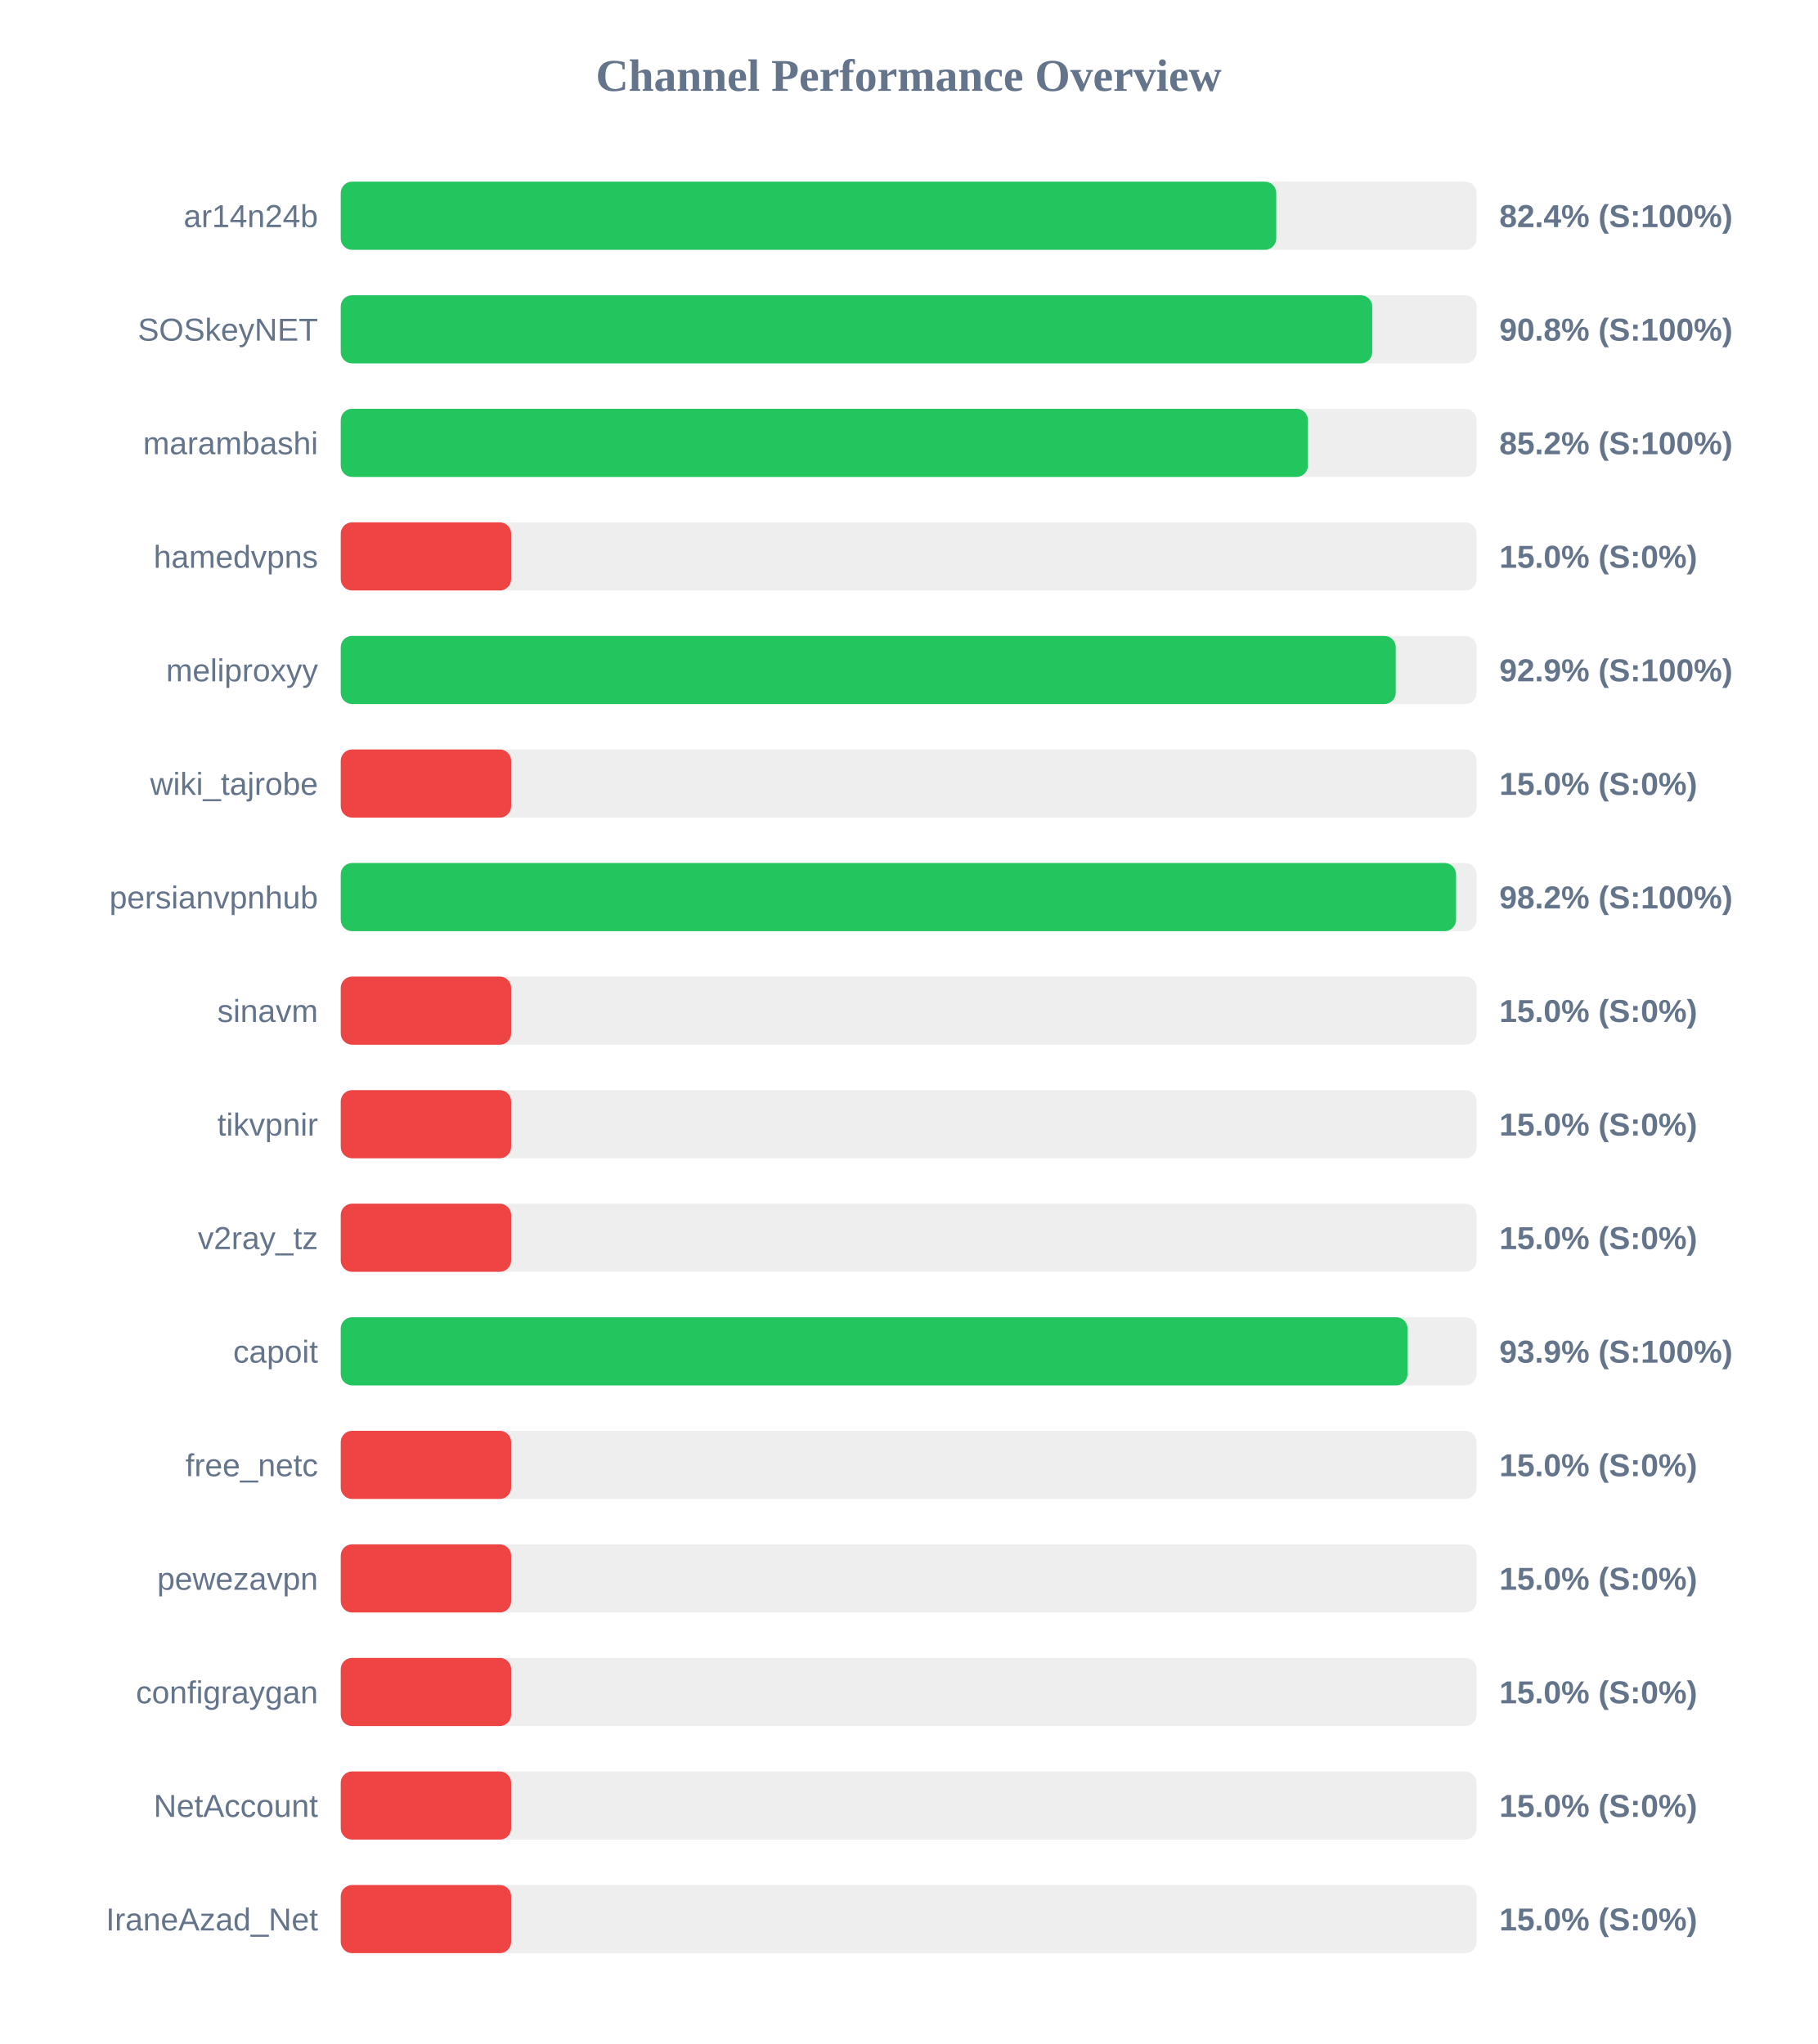
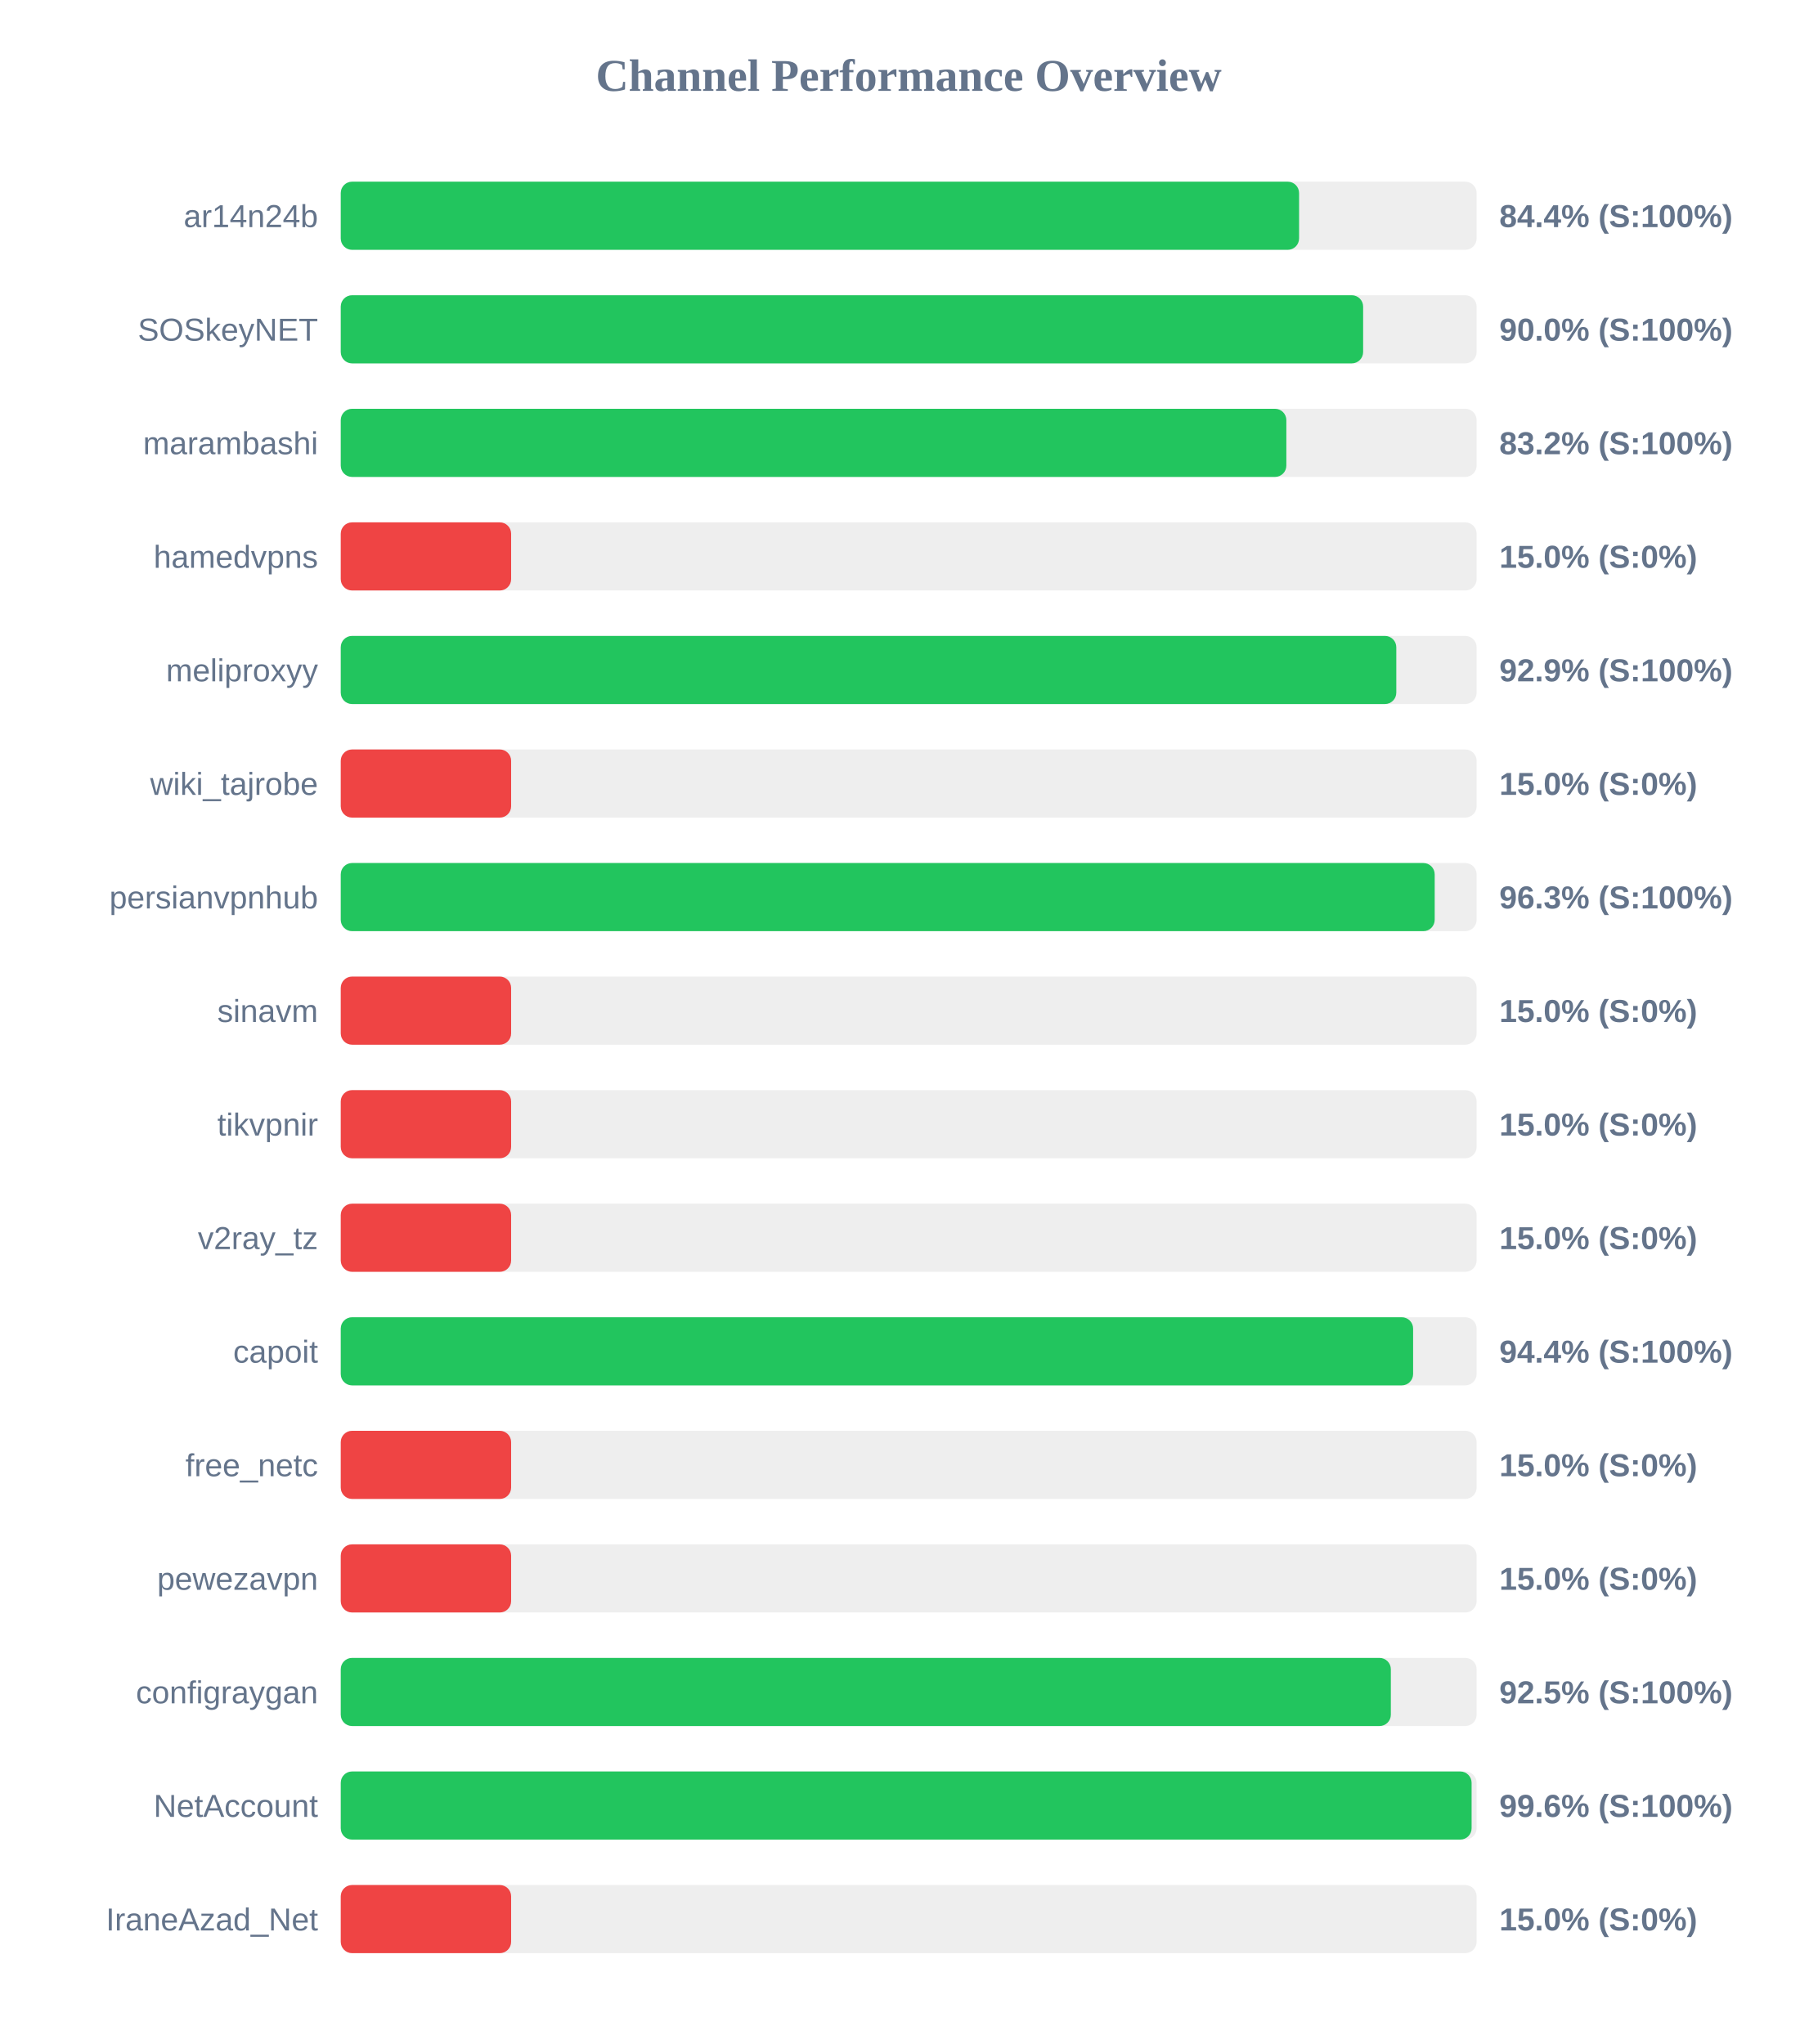
<svg xmlns="http://www.w3.org/2000/svg" width="800" height="900" version="1.1">
  <style>
        .row { font: 14px Arial; fill: #64748b; }
        .score { font: bold 14px Arial; fill: #64748b; }
    </style>
  <text x="400" y="40" text-anchor="middle" font-size="20px" font-weight="bold" fill="#64748b">Channel Performance Overview</text>
  <rect x="150" y="80" width="500" height="30" fill="#eee" rx="5" />
-   <rect x="150" y="80" width="411.8" height="30" fill="#22c55e" rx="5" />
+   <rect x="150" y="80" width="421.85" height="30" fill="#22c55e" rx="5" />
  <text x="140" y="100" text-anchor="end" class="row">ar14n24b</text>
-   <text x="660" y="100" text-anchor="start" class="score">82.4% (S:100%)</text>
+   <text x="660" y="100" text-anchor="start" class="score">84.4% (S:100%)</text>
  <rect x="150" y="130" width="500" height="30" fill="#eee" rx="5" />
-   <rect x="150" y="130" width="454.05" height="30" fill="#22c55e" rx="5" />
+   <rect x="150" y="130" width="450.05" height="30" fill="#22c55e" rx="5" />
  <text x="140" y="150" text-anchor="end" class="row">SOSkeyNET</text>
-   <text x="660" y="150" text-anchor="start" class="score">90.8% (S:100%)</text>
+   <text x="660" y="150" text-anchor="start" class="score">90.0% (S:100%)</text>
  <rect x="150" y="180" width="500" height="30" fill="#eee" rx="5" />
-   <rect x="150" y="180" width="425.75" height="30" fill="#22c55e" rx="5" />
+   <rect x="150" y="180" width="416.25" height="30" fill="#22c55e" rx="5" />
  <text x="140" y="200" text-anchor="end" class="row">marambashi</text>
-   <text x="660" y="200" text-anchor="start" class="score">85.2% (S:100%)</text>
+   <text x="660" y="200" text-anchor="start" class="score">83.2% (S:100%)</text>
  <rect x="150" y="230" width="500" height="30" fill="#eee" rx="5" />
  <rect x="150" y="230" width="75.0" height="30" fill="#ef4444" rx="5" />
  <text x="140" y="250" text-anchor="end" class="row">hamedvpns</text>
  <text x="660" y="250" text-anchor="start" class="score">15.0% (S:0%)</text>
  <rect x="150" y="280" width="500" height="30" fill="#eee" rx="5" />
-   <rect x="150" y="280" width="464.4" height="30" fill="#22c55e" rx="5" />
+   <rect x="150" y="280" width="464.65" height="30" fill="#22c55e" rx="5" />
  <text x="140" y="300" text-anchor="end" class="row">meliproxyy</text>
  <text x="660" y="300" text-anchor="start" class="score">92.9% (S:100%)</text>
  <rect x="150" y="330" width="500" height="30" fill="#eee" rx="5" />
  <rect x="150" y="330" width="75.0" height="30" fill="#ef4444" rx="5" />
  <text x="140" y="350" text-anchor="end" class="row">wiki_tajrobe</text>
  <text x="660" y="350" text-anchor="start" class="score">15.0% (S:0%)</text>
  <rect x="150" y="380" width="500" height="30" fill="#eee" rx="5" />
-   <rect x="150" y="380" width="490.95" height="30" fill="#22c55e" rx="5" />
+   <rect x="150" y="380" width="481.55" height="30" fill="#22c55e" rx="5" />
  <text x="140" y="400" text-anchor="end" class="row">persianvpnhub</text>
-   <text x="660" y="400" text-anchor="start" class="score">98.2% (S:100%)</text>
+   <text x="660" y="400" text-anchor="start" class="score">96.3% (S:100%)</text>
  <rect x="150" y="430" width="500" height="30" fill="#eee" rx="5" />
  <rect x="150" y="430" width="75.0" height="30" fill="#ef4444" rx="5" />
  <text x="140" y="450" text-anchor="end" class="row">sinavm</text>
  <text x="660" y="450" text-anchor="start" class="score">15.0% (S:0%)</text>
  <rect x="150" y="480" width="500" height="30" fill="#eee" rx="5" />
  <rect x="150" y="480" width="75.0" height="30" fill="#ef4444" rx="5" />
  <text x="140" y="500" text-anchor="end" class="row">tikvpnir</text>
  <text x="660" y="500" text-anchor="start" class="score">15.0% (S:0%)</text>
  <rect x="150" y="530" width="500" height="30" fill="#eee" rx="5" />
  <rect x="150" y="530" width="75.0" height="30" fill="#ef4444" rx="5" />
  <text x="140" y="550" text-anchor="end" class="row">v2ray_tz</text>
  <text x="660" y="550" text-anchor="start" class="score">15.0% (S:0%)</text>
  <rect x="150" y="580" width="500" height="30" fill="#eee" rx="5" />
-   <rect x="150" y="580" width="469.6" height="30" fill="#22c55e" rx="5" />
+   <rect x="150" y="580" width="472.05" height="30" fill="#22c55e" rx="5" />
  <text x="140" y="600" text-anchor="end" class="row">capoit</text>
-   <text x="660" y="600" text-anchor="start" class="score">93.9% (S:100%)</text>
+   <text x="660" y="600" text-anchor="start" class="score">94.4% (S:100%)</text>
  <rect x="150" y="630" width="500" height="30" fill="#eee" rx="5" />
  <rect x="150" y="630" width="75.0" height="30" fill="#ef4444" rx="5" />
  <text x="140" y="650" text-anchor="end" class="row">free_netc</text>
  <text x="660" y="650" text-anchor="start" class="score">15.0% (S:0%)</text>
  <rect x="150" y="680" width="500" height="30" fill="#eee" rx="5" />
  <rect x="150" y="680" width="75.0" height="30" fill="#ef4444" rx="5" />
  <text x="140" y="700" text-anchor="end" class="row">pewezavpn</text>
  <text x="660" y="700" text-anchor="start" class="score">15.0% (S:0%)</text>
  <rect x="150" y="730" width="500" height="30" fill="#eee" rx="5" />
-   <rect x="150" y="730" width="75.0" height="30" fill="#ef4444" rx="5" />
+   <rect x="150" y="730" width="462.25" height="30" fill="#22c55e" rx="5" />
  <text x="140" y="750" text-anchor="end" class="row">configraygan</text>
-   <text x="660" y="750" text-anchor="start" class="score">15.0% (S:0%)</text>
+   <text x="660" y="750" text-anchor="start" class="score">92.5% (S:100%)</text>
  <rect x="150" y="780" width="500" height="30" fill="#eee" rx="5" />
-   <rect x="150" y="780" width="75.0" height="30" fill="#ef4444" rx="5" />
+   <rect x="150" y="780" width="497.8" height="30" fill="#22c55e" rx="5" />
  <text x="140" y="800" text-anchor="end" class="row">NetAccount</text>
-   <text x="660" y="800" text-anchor="start" class="score">15.0% (S:0%)</text>
+   <text x="660" y="800" text-anchor="start" class="score">99.6% (S:100%)</text>
  <rect x="150" y="830" width="500" height="30" fill="#eee" rx="5" />
  <rect x="150" y="830" width="75.0" height="30" fill="#ef4444" rx="5" />
  <text x="140" y="850" text-anchor="end" class="row">IraneAzad_Net</text>
  <text x="660" y="850" text-anchor="start" class="score">15.0% (S:0%)</text>
</svg>
